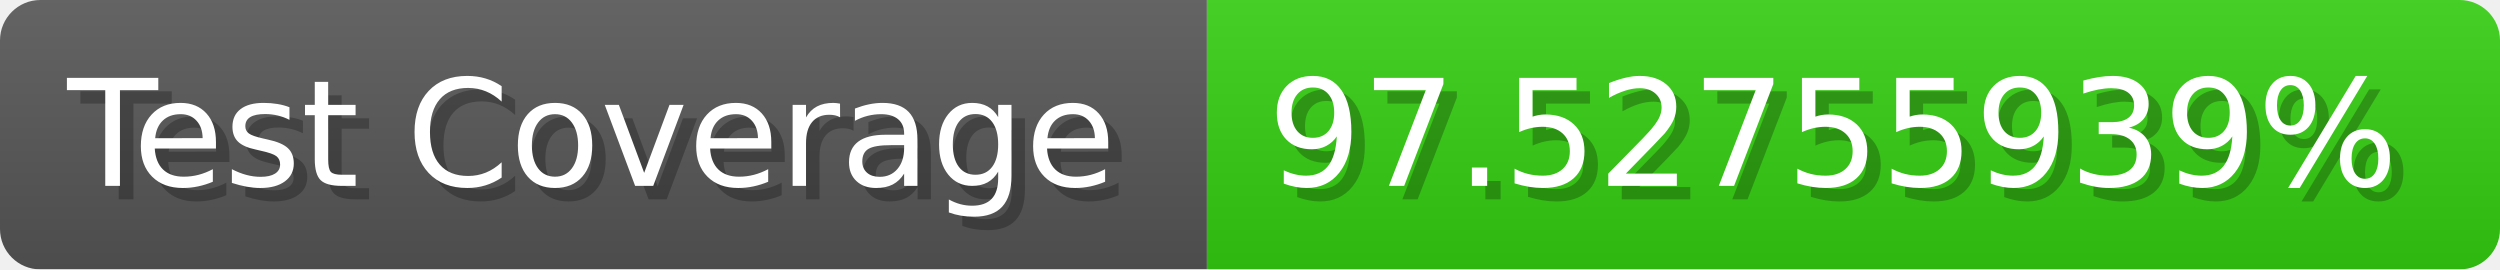
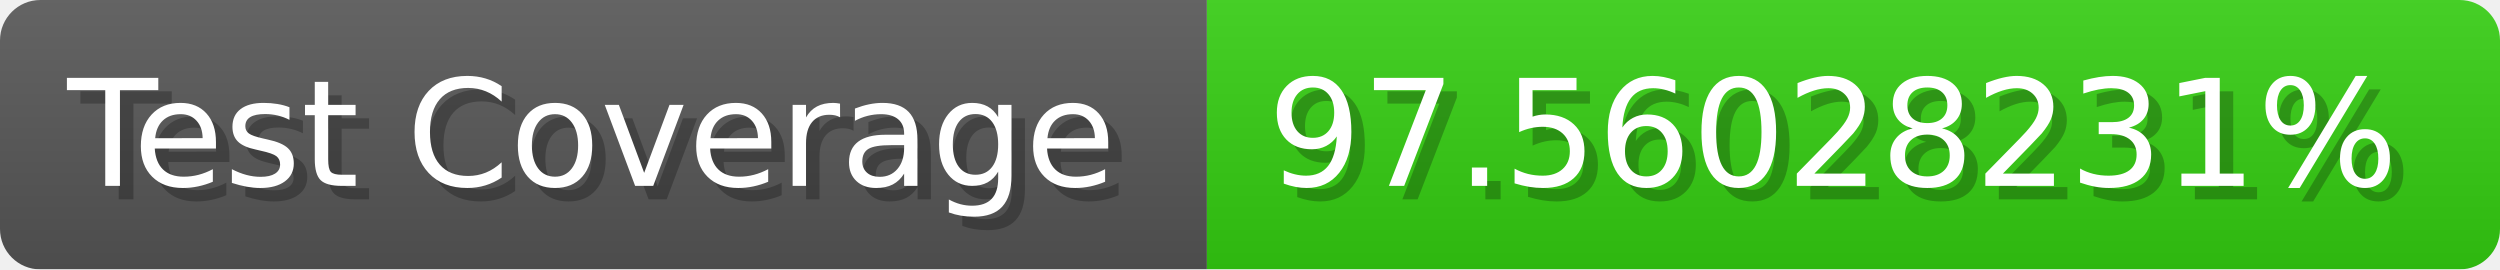
- <svg xmlns="http://www.w3.org/2000/svg" width="185.6" height="20" viewBox="0 0 1856 200" role="img" aria-label="Test Coverage: 97.52755939%">
+ <svg xmlns="http://www.w3.org/2000/svg" width="185.6" height="20" viewBox="0 0 1856 200" role="img" aria-label="Test Coverage: 97.56028231%">
  <linearGradient id="a" x2="0" y2="100%">
    <stop offset="0" stop-opacity=".1" stop-color="#EEE" />
    <stop offset="1" stop-opacity=".1" />
  </linearGradient>
  <mask id="m">
    <rect width="1856" height="200" rx="30" fill="#FFF" />
  </mask>
  <g mask="url(#m)">
    <rect width="896" height="200" fill="#555" />
    <rect width="960" height="200" fill="#3C1" x="896" />
    <rect width="1856" height="200" fill="url(#a)" />
  </g>
  <g aria-hidden="true" fill="#fff" text-anchor="start" font-family="Verdana,DejaVu Sans,sans-serif" font-size="110">
    <text x="60" y="148" textLength="796" fill="#000" opacity="0.25">Test Coverage</text>
    <text x="50" y="138" textLength="796">Test Coverage</text>
-     <text x="951" y="148" textLength="860" fill="#000" opacity="0.25">97.52755939%</text>
-     <text x="941" y="138" textLength="860">97.52755939%</text>
+     <text x="951" y="148" textLength="860" fill="#000" opacity="0.25">97.56028231%</text>
+     <text x="941" y="138" textLength="860">97.56028231%</text>
  </g>
</svg>
